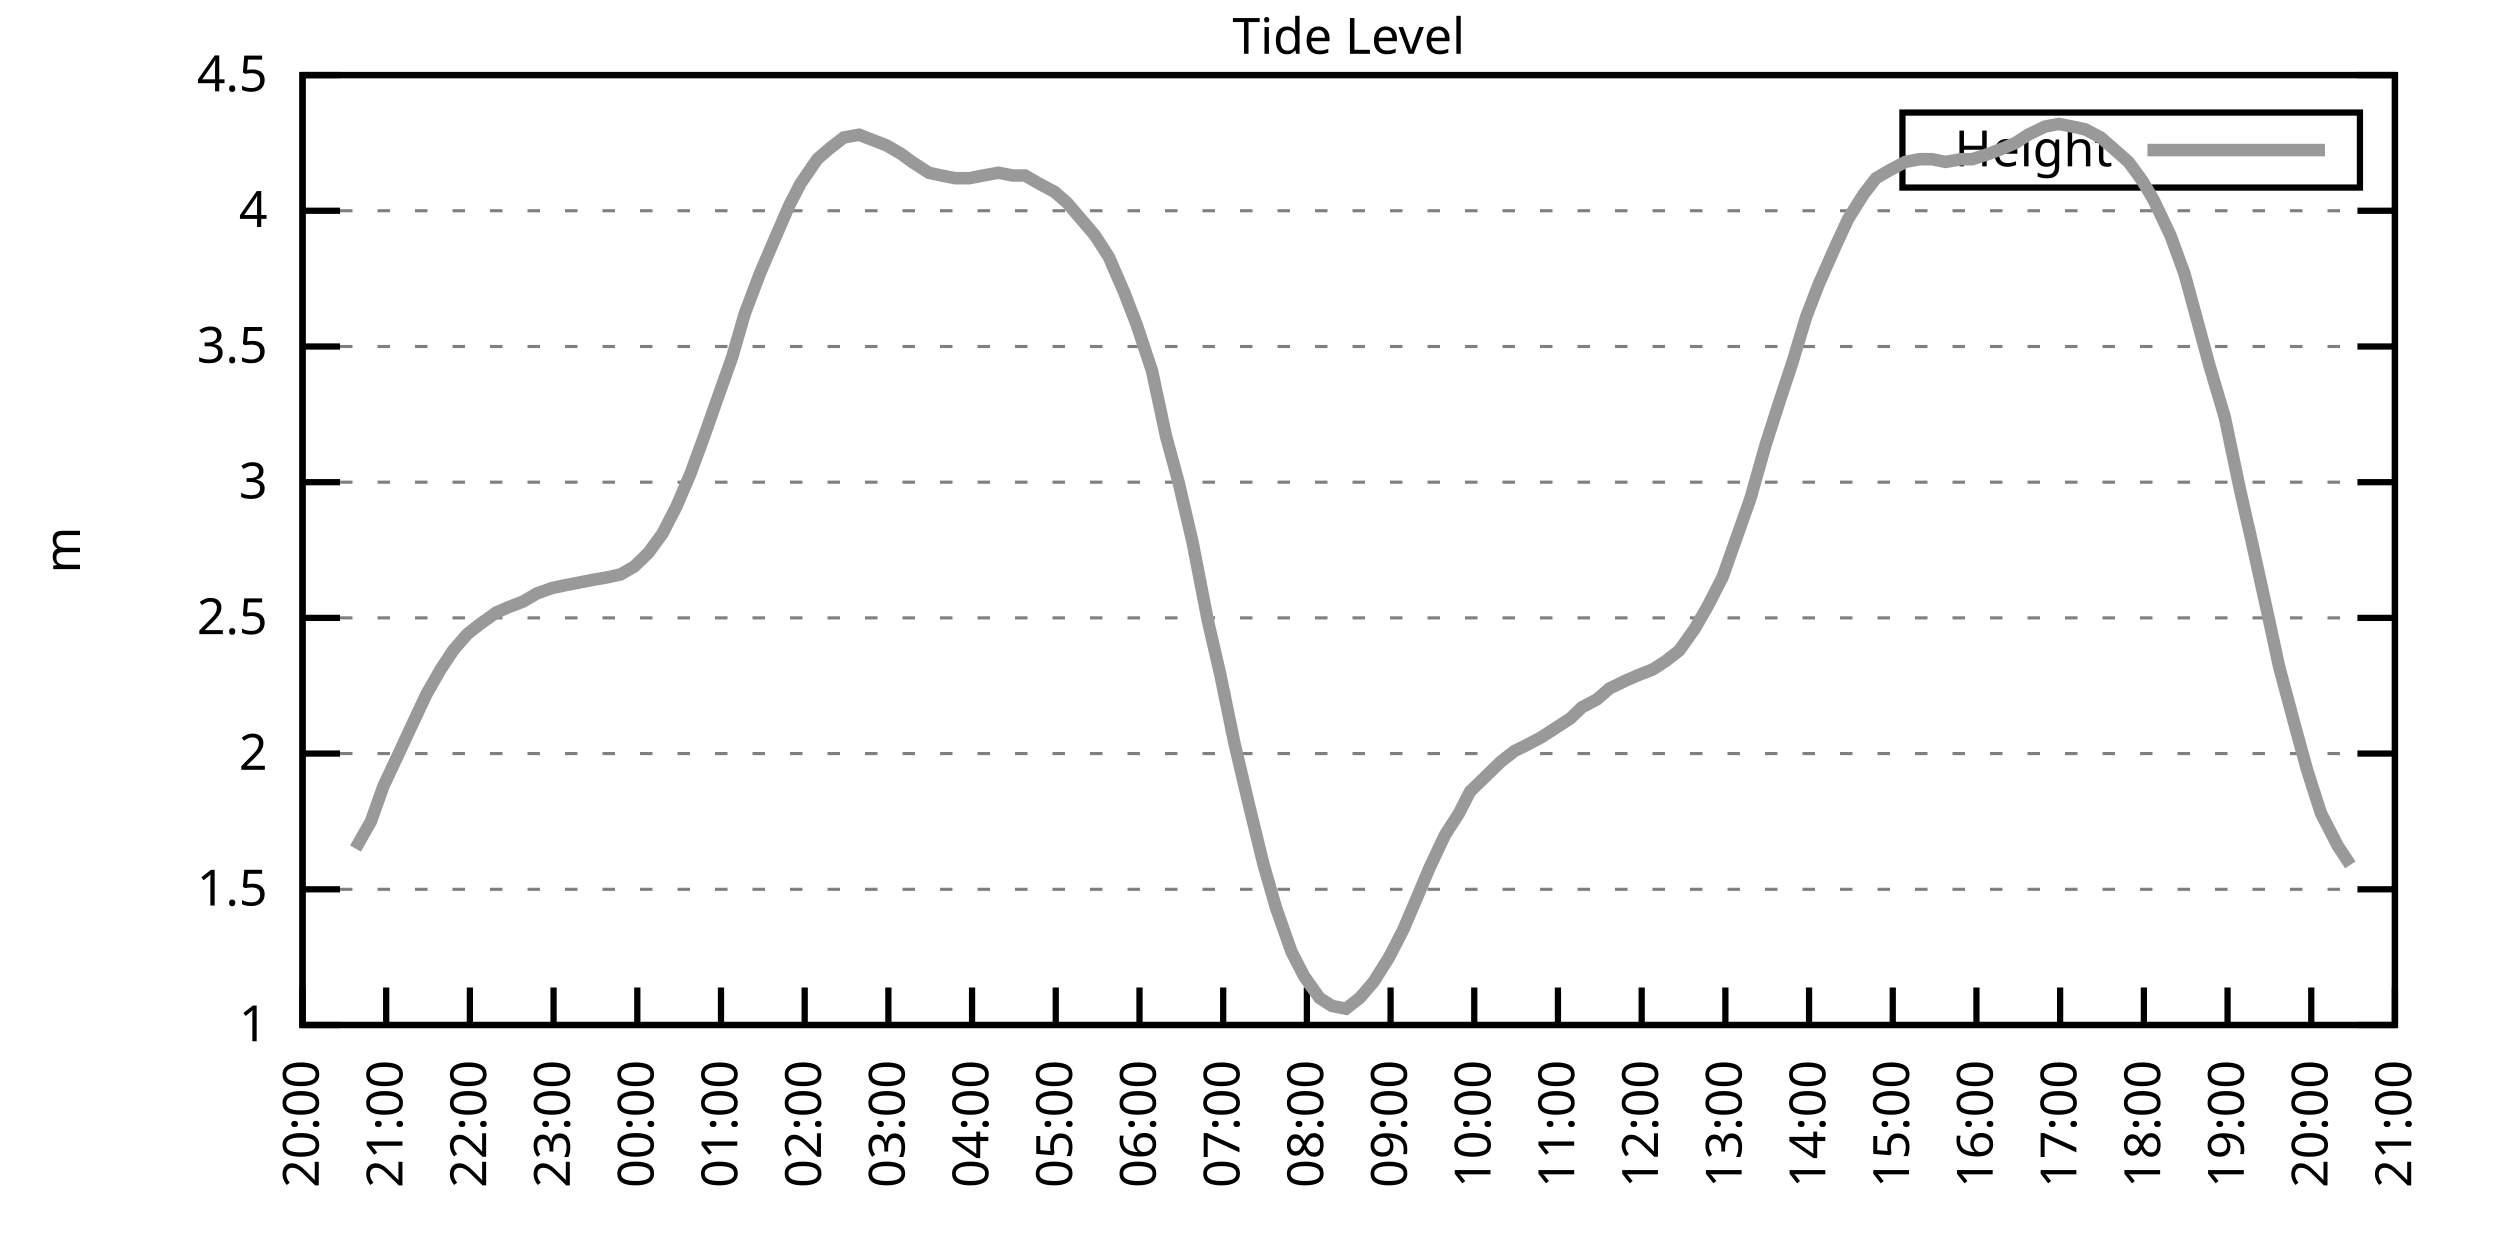
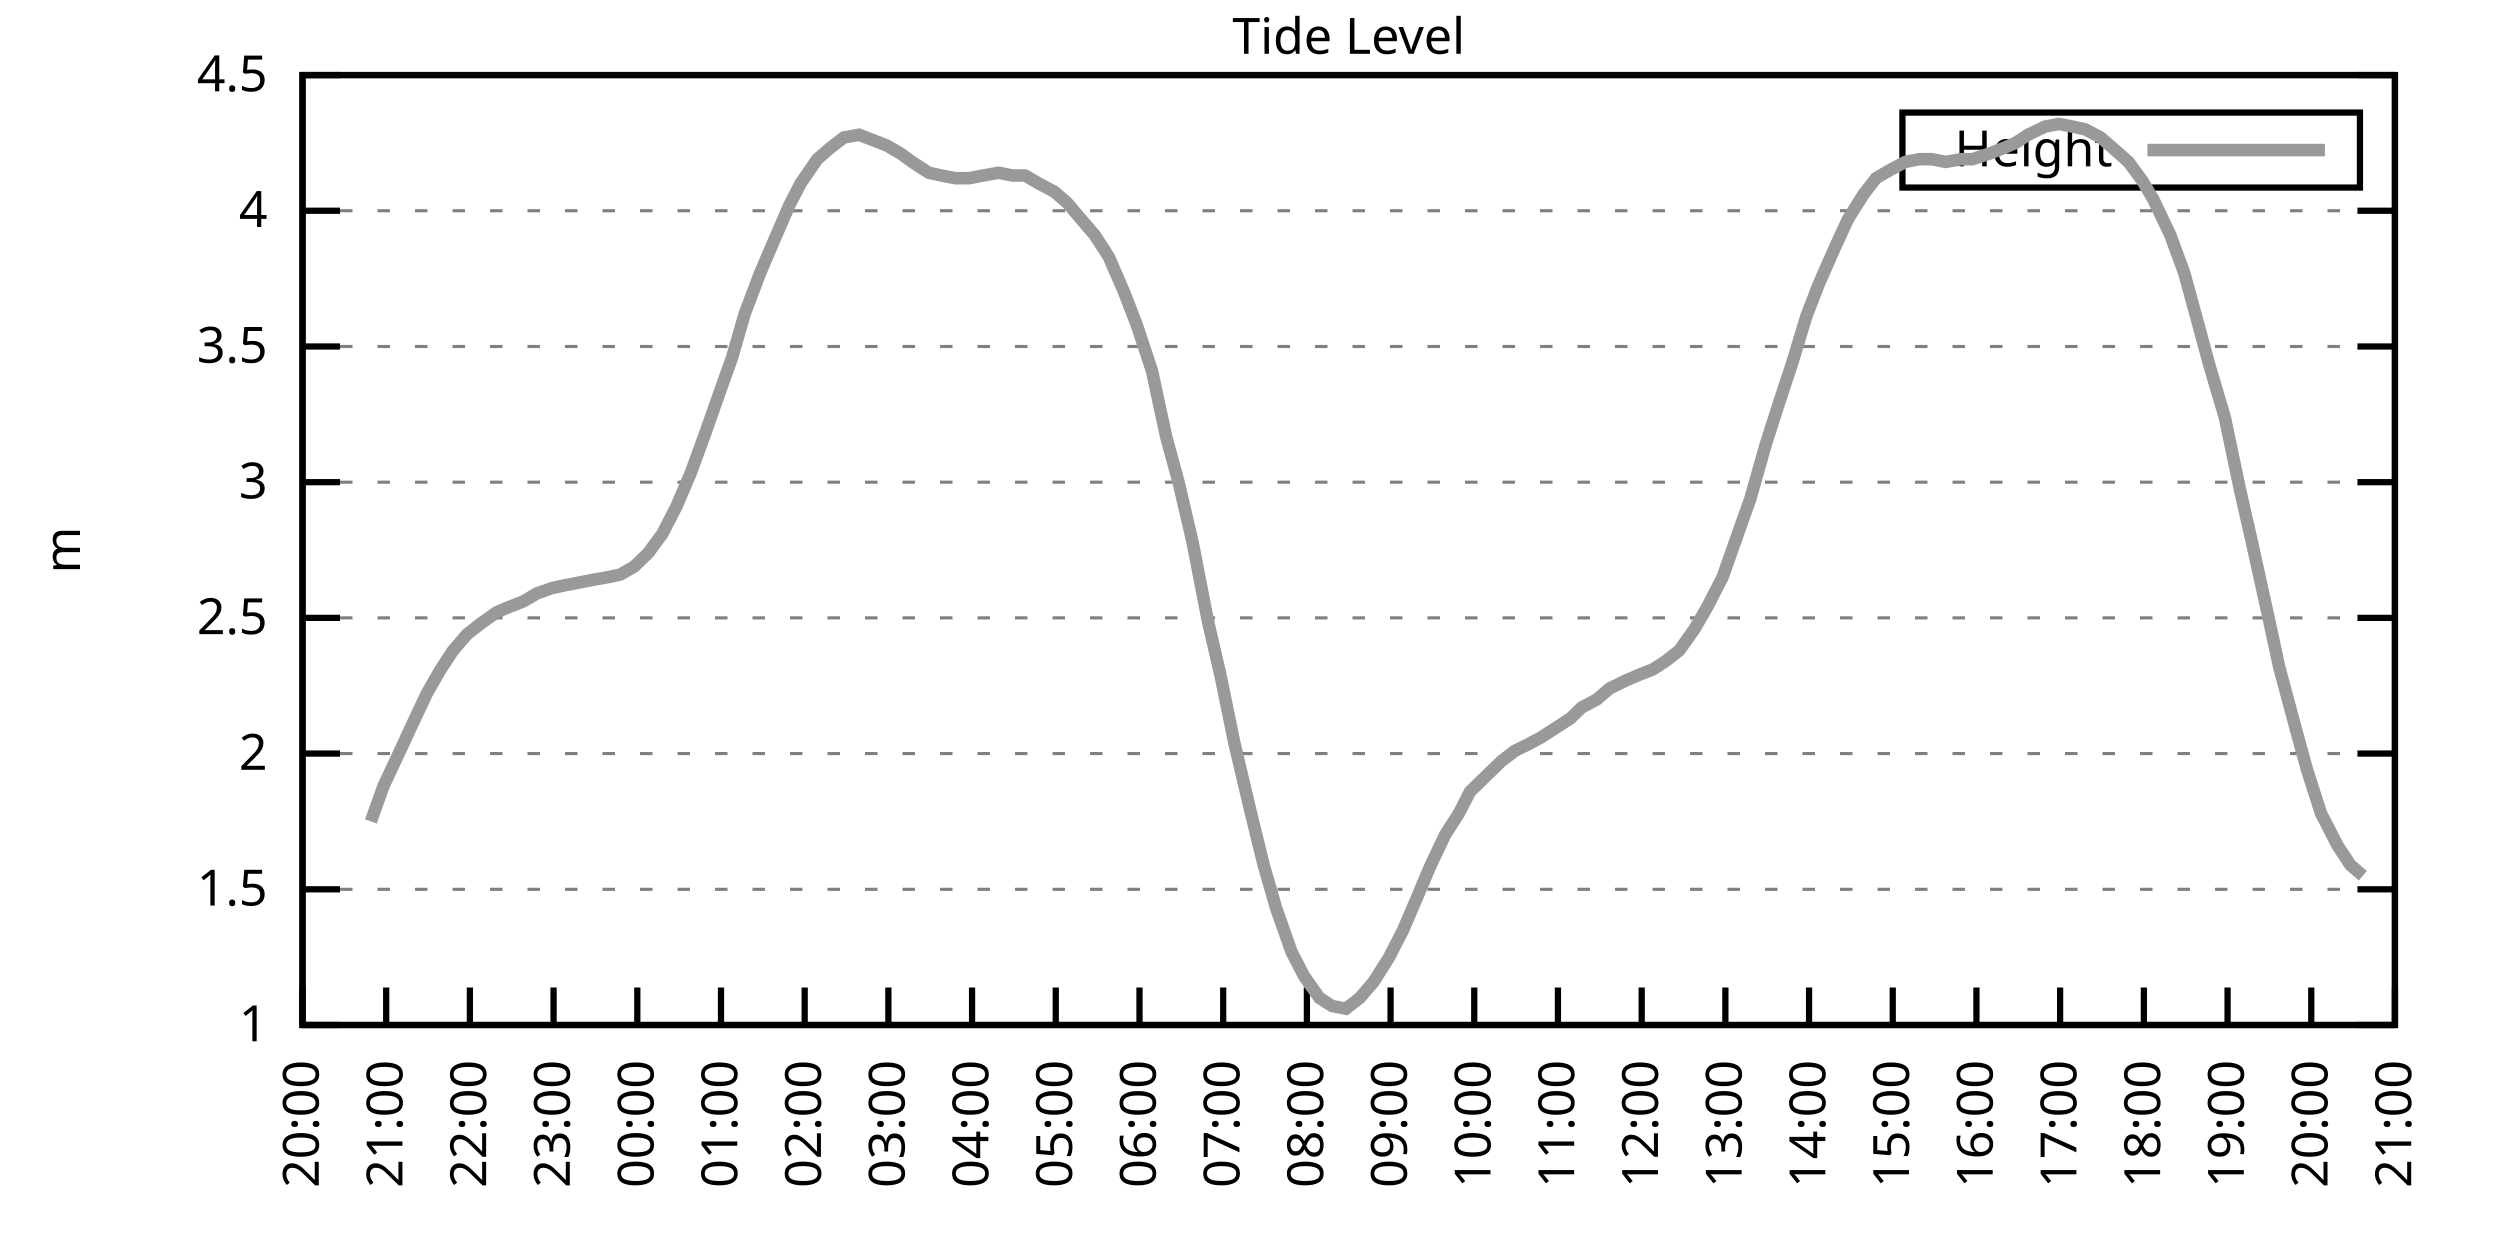
<svg xmlns="http://www.w3.org/2000/svg" xmlns:xlink="http://www.w3.org/1999/xlink" width="400" height="200" viewBox="0 0 400 200">
  <g id="gnuplot_canvas">
    <rect x="0" y="0" width="400" height="200" fill="none" />
    <defs>
      <circle id="gpDot" r="0.5" stroke-width="0.5" stroke="currentColor" />
      <path id="gpPt0" stroke-width="0.333" stroke="currentColor" d="M-1,0 h2 M0,-1 v2" />
      <path id="gpPt1" stroke-width="0.333" stroke="currentColor" d="M-1,-1 L1,1 M1,-1 L-1,1" />
      <path id="gpPt2" stroke-width="0.333" stroke="currentColor" d="M-1,0 L1,0 M0,-1 L0,1 M-1,-1 L1,1 M-1,1 L1,-1" />
      <rect id="gpPt3" stroke-width="0.333" stroke="currentColor" x="-1" y="-1" width="2" height="2" />
      <rect id="gpPt4" stroke-width="0.333" stroke="currentColor" fill="currentColor" x="-1" y="-1" width="2" height="2" />
      <circle id="gpPt5" stroke-width="0.333" stroke="currentColor" cx="0" cy="0" r="1" />
      <use xlink:href="#gpPt5" id="gpPt6" fill="currentColor" stroke="none" />
      <path id="gpPt7" stroke-width="0.333" stroke="currentColor" d="M0,-1.33 L-1.33,0.67 L1.33,0.67 z" />
      <use xlink:href="#gpPt7" id="gpPt8" fill="currentColor" stroke="none" />
      <use xlink:href="#gpPt7" id="gpPt9" stroke="currentColor" transform="rotate(180)" />
      <use xlink:href="#gpPt9" id="gpPt10" fill="currentColor" stroke="none" />
      <use xlink:href="#gpPt3" id="gpPt11" stroke="currentColor" transform="rotate(45)" />
      <use xlink:href="#gpPt11" id="gpPt12" fill="currentColor" stroke="none" />
      <path id="gpPt13" stroke-width="0.333" stroke="currentColor" d="M0,1.330 L1.265,0.411 L0.782,-1.067 L-0.782,-1.076 L-1.265,0.411 z" />
      <use xlink:href="#gpPt13" id="gpPt14" fill="currentColor" stroke="none" />
      <filter id="textbox" filterUnits="objectBoundingBox" x="0" y="0" height="1" width="1">
        <feFlood flood-color="white" flood-opacity="1" result="bgnd" />
        <feComposite in="SourceGraphic" in2="bgnd" operator="atop" />
      </filter>
      <filter id="greybox" filterUnits="objectBoundingBox" x="0" y="0" height="1" width="1">
        <feFlood flood-color="lightgrey" flood-opacity="1" result="grey" />
        <feComposite in="SourceGraphic" in2="grey" operator="atop" />
      </filter>
    </defs>
    <g fill="none" color="white" stroke="currentColor" stroke-width="1.00" stroke-linecap="butt" stroke-linejoin="miter">
</g>
    <g fill="none" color="black" stroke="currentColor" stroke-width="1.00" stroke-linecap="butt" stroke-linejoin="miter">
      <g stroke="none" shape-rendering="crispEdges">
        <polygon fill="rgb(255, 255, 255)" points="48.40,164.00 383.18,164.00 383.18,12.02 48.40,12.02 " />
      </g>
    </g>
    <g fill="none" color="black" stroke="currentColor" stroke-width="1.00" stroke-linecap="butt" stroke-linejoin="miter">
</g>
    <g fill="none" color="black" stroke="black" stroke-width="0.50" stroke-linecap="butt" stroke-linejoin="miter">
</g>
    <g fill="none" color="gray" stroke="currentColor" stroke-width="0.50" stroke-linecap="butt" stroke-linejoin="miter">
      <path stroke="gray" stroke-dasharray="2,4" class="gridline" d="M48.40,164.00 L383.19,164.00  " />
    </g>
    <g fill="none" color="gray" stroke="gray" stroke-width="1.00" stroke-linecap="butt" stroke-linejoin="miter">
</g>
    <g fill="none" color="black" stroke="currentColor" stroke-width="1.00" stroke-linecap="butt" stroke-linejoin="miter">
      <path stroke="black" d="M48.40,164.00 L54.40,164.00 M383.19,164.00 L377.19,164.00  " />
      <g transform="translate(42.80,166.60)" stroke="none" fill="black" font-family="Sans" font-size="8.00" text-anchor="end">
        <text>
          <tspan font-family="Sans"> 1</tspan>
        </text>
      </g>
    </g>
    <g fill="none" color="black" stroke="currentColor" stroke-width="1.00" stroke-linecap="butt" stroke-linejoin="miter">
</g>
    <g fill="none" color="black" stroke="black" stroke-width="0.50" stroke-linecap="butt" stroke-linejoin="miter">
</g>
    <g fill="none" color="gray" stroke="currentColor" stroke-width="0.50" stroke-linecap="butt" stroke-linejoin="miter">
      <path stroke="gray" stroke-dasharray="2,4" class="gridline" d="M48.40,142.29 L383.19,142.29  " />
    </g>
    <g fill="none" color="gray" stroke="gray" stroke-width="1.00" stroke-linecap="butt" stroke-linejoin="miter">
</g>
    <g fill="none" color="black" stroke="currentColor" stroke-width="1.00" stroke-linecap="butt" stroke-linejoin="miter">
      <path stroke="black" d="M48.40,142.29 L54.40,142.29 M383.19,142.29 L377.19,142.29  " />
      <g transform="translate(42.80,144.89)" stroke="none" fill="black" font-family="Sans" font-size="8.00" text-anchor="end">
        <text>
          <tspan font-family="Sans"> 1.5</tspan>
        </text>
      </g>
    </g>
    <g fill="none" color="black" stroke="currentColor" stroke-width="1.00" stroke-linecap="butt" stroke-linejoin="miter">
</g>
    <g fill="none" color="black" stroke="black" stroke-width="0.50" stroke-linecap="butt" stroke-linejoin="miter">
</g>
    <g fill="none" color="gray" stroke="currentColor" stroke-width="0.50" stroke-linecap="butt" stroke-linejoin="miter">
      <path stroke="gray" stroke-dasharray="2,4" class="gridline" d="M48.40,120.57 L383.19,120.57  " />
    </g>
    <g fill="none" color="gray" stroke="gray" stroke-width="1.00" stroke-linecap="butt" stroke-linejoin="miter">
</g>
    <g fill="none" color="black" stroke="currentColor" stroke-width="1.00" stroke-linecap="butt" stroke-linejoin="miter">
      <path stroke="black" d="M48.40,120.57 L54.40,120.57 M383.19,120.57 L377.19,120.57  " />
      <g transform="translate(42.80,123.17)" stroke="none" fill="black" font-family="Sans" font-size="8.00" text-anchor="end">
        <text>
          <tspan font-family="Sans"> 2</tspan>
        </text>
      </g>
    </g>
    <g fill="none" color="black" stroke="currentColor" stroke-width="1.00" stroke-linecap="butt" stroke-linejoin="miter">
</g>
    <g fill="none" color="black" stroke="black" stroke-width="0.50" stroke-linecap="butt" stroke-linejoin="miter">
</g>
    <g fill="none" color="gray" stroke="currentColor" stroke-width="0.50" stroke-linecap="butt" stroke-linejoin="miter">
      <path stroke="gray" stroke-dasharray="2,4" class="gridline" d="M48.40,98.86 L383.19,98.86  " />
    </g>
    <g fill="none" color="gray" stroke="gray" stroke-width="1.00" stroke-linecap="butt" stroke-linejoin="miter">
</g>
    <g fill="none" color="black" stroke="currentColor" stroke-width="1.00" stroke-linecap="butt" stroke-linejoin="miter">
      <path stroke="black" d="M48.40,98.86 L54.40,98.86 M383.19,98.86 L377.19,98.86  " />
      <g transform="translate(42.80,101.46)" stroke="none" fill="black" font-family="Sans" font-size="8.00" text-anchor="end">
        <text>
          <tspan font-family="Sans"> 2.5</tspan>
        </text>
      </g>
    </g>
    <g fill="none" color="black" stroke="currentColor" stroke-width="1.00" stroke-linecap="butt" stroke-linejoin="miter">
</g>
    <g fill="none" color="black" stroke="black" stroke-width="0.50" stroke-linecap="butt" stroke-linejoin="miter">
</g>
    <g fill="none" color="gray" stroke="currentColor" stroke-width="0.50" stroke-linecap="butt" stroke-linejoin="miter">
      <path stroke="gray" stroke-dasharray="2,4" class="gridline" d="M48.40,77.15 L383.19,77.15  " />
    </g>
    <g fill="none" color="gray" stroke="gray" stroke-width="1.00" stroke-linecap="butt" stroke-linejoin="miter">
</g>
    <g fill="none" color="black" stroke="currentColor" stroke-width="1.00" stroke-linecap="butt" stroke-linejoin="miter">
      <path stroke="black" d="M48.40,77.15 L54.40,77.15 M383.19,77.15 L377.19,77.15  " />
      <g transform="translate(42.80,79.75)" stroke="none" fill="black" font-family="Sans" font-size="8.00" text-anchor="end">
        <text>
          <tspan font-family="Sans"> 3</tspan>
        </text>
      </g>
    </g>
    <g fill="none" color="black" stroke="currentColor" stroke-width="1.00" stroke-linecap="butt" stroke-linejoin="miter">
</g>
    <g fill="none" color="black" stroke="black" stroke-width="0.50" stroke-linecap="butt" stroke-linejoin="miter">
</g>
    <g fill="none" color="gray" stroke="currentColor" stroke-width="0.50" stroke-linecap="butt" stroke-linejoin="miter">
      <path stroke="gray" stroke-dasharray="2,4" class="gridline" d="M48.40,55.44 L383.19,55.44  " />
    </g>
    <g fill="none" color="gray" stroke="gray" stroke-width="1.00" stroke-linecap="butt" stroke-linejoin="miter">
</g>
    <g fill="none" color="black" stroke="currentColor" stroke-width="1.00" stroke-linecap="butt" stroke-linejoin="miter">
      <path stroke="black" d="M48.40,55.44 L54.40,55.44 M383.19,55.44 L377.19,55.44  " />
      <g transform="translate(42.80,58.04)" stroke="none" fill="black" font-family="Sans" font-size="8.00" text-anchor="end">
        <text>
          <tspan font-family="Sans"> 3.5</tspan>
        </text>
      </g>
    </g>
    <g fill="none" color="black" stroke="currentColor" stroke-width="1.00" stroke-linecap="butt" stroke-linejoin="miter">
</g>
    <g fill="none" color="black" stroke="black" stroke-width="0.50" stroke-linecap="butt" stroke-linejoin="miter">
</g>
    <g fill="none" color="gray" stroke="currentColor" stroke-width="0.50" stroke-linecap="butt" stroke-linejoin="miter">
      <path stroke="gray" stroke-dasharray="2,4" class="gridline" d="M48.40,33.72 L383.19,33.72  " />
    </g>
    <g fill="none" color="gray" stroke="gray" stroke-width="1.00" stroke-linecap="butt" stroke-linejoin="miter">
</g>
    <g fill="none" color="black" stroke="currentColor" stroke-width="1.00" stroke-linecap="butt" stroke-linejoin="miter">
      <path stroke="black" d="M48.40,33.72 L54.40,33.72 M383.19,33.72 L377.19,33.72  " />
      <g transform="translate(42.80,36.32)" stroke="none" fill="black" font-family="Sans" font-size="8.00" text-anchor="end">
        <text>
          <tspan font-family="Sans"> 4</tspan>
        </text>
      </g>
    </g>
    <g fill="none" color="black" stroke="currentColor" stroke-width="1.00" stroke-linecap="butt" stroke-linejoin="miter">
</g>
    <g fill="none" color="black" stroke="black" stroke-width="0.50" stroke-linecap="butt" stroke-linejoin="miter">
</g>
    <g fill="none" color="gray" stroke="currentColor" stroke-width="0.50" stroke-linecap="butt" stroke-linejoin="miter">
      <path stroke="gray" stroke-dasharray="2,4" class="gridline" d="M48.40,12.01 L383.19,12.01  " />
    </g>
    <g fill="none" color="gray" stroke="gray" stroke-width="1.00" stroke-linecap="butt" stroke-linejoin="miter">
</g>
    <g fill="none" color="black" stroke="currentColor" stroke-width="1.00" stroke-linecap="butt" stroke-linejoin="miter">
      <path stroke="black" d="M48.40,12.01 L54.40,12.01 M383.19,12.01 L377.19,12.01  " />
      <g transform="translate(42.80,14.61)" stroke="none" fill="black" font-family="Sans" font-size="8.00" text-anchor="end">
        <text>
          <tspan font-family="Sans"> 4.5</tspan>
        </text>
      </g>
    </g>
    <g fill="none" color="black" stroke="currentColor" stroke-width="1.00" stroke-linecap="butt" stroke-linejoin="miter">
      <path stroke="black" d="M48.40,164.00 L48.40,158.00  " />
      <g transform="translate(51.00,169.60) rotate(270.00)" stroke="none" fill="black" font-family="Sans" font-size="8.00" text-anchor="end">
        <text>
          <tspan font-family="Sans">20:00</tspan>
        </text>
      </g>
    </g>
    <g fill="none" color="black" stroke="currentColor" stroke-width="1.00" stroke-linecap="butt" stroke-linejoin="miter">
      <path stroke="black" d="M61.79,164.00 L61.79,158.00  " />
      <g transform="translate(64.39,169.60) rotate(270.00)" stroke="none" fill="black" font-family="Sans" font-size="8.00" text-anchor="end">
        <text>
          <tspan font-family="Sans">21:00</tspan>
        </text>
      </g>
    </g>
    <g fill="none" color="black" stroke="currentColor" stroke-width="1.00" stroke-linecap="butt" stroke-linejoin="miter">
      <path stroke="black" d="M75.18,164.00 L75.18,158.00  " />
      <g transform="translate(77.78,169.60) rotate(270.00)" stroke="none" fill="black" font-family="Sans" font-size="8.00" text-anchor="end">
        <text>
          <tspan font-family="Sans">22:00</tspan>
        </text>
      </g>
    </g>
    <g fill="none" color="black" stroke="currentColor" stroke-width="1.00" stroke-linecap="butt" stroke-linejoin="miter">
      <path stroke="black" d="M88.57,164.00 L88.57,158.00  " />
      <g transform="translate(91.17,169.60) rotate(270.00)" stroke="none" fill="black" font-family="Sans" font-size="8.00" text-anchor="end">
        <text>
          <tspan font-family="Sans">23:00</tspan>
        </text>
      </g>
    </g>
    <g fill="none" color="black" stroke="currentColor" stroke-width="1.00" stroke-linecap="butt" stroke-linejoin="miter">
      <path stroke="black" d="M101.97,164.00 L101.97,158.00  " />
      <g transform="translate(104.57,169.60) rotate(270.00)" stroke="none" fill="black" font-family="Sans" font-size="8.00" text-anchor="end">
        <text>
          <tspan font-family="Sans">00:00</tspan>
        </text>
      </g>
    </g>
    <g fill="none" color="black" stroke="currentColor" stroke-width="1.00" stroke-linecap="butt" stroke-linejoin="miter">
      <path stroke="black" d="M115.36,164.00 L115.36,158.00  " />
      <g transform="translate(117.96,169.60) rotate(270.00)" stroke="none" fill="black" font-family="Sans" font-size="8.00" text-anchor="end">
        <text>
          <tspan font-family="Sans">01:00</tspan>
        </text>
      </g>
    </g>
    <g fill="none" color="black" stroke="currentColor" stroke-width="1.00" stroke-linecap="butt" stroke-linejoin="miter">
      <path stroke="black" d="M128.75,164.00 L128.75,158.00  " />
      <g transform="translate(131.35,169.60) rotate(270.00)" stroke="none" fill="black" font-family="Sans" font-size="8.00" text-anchor="end">
        <text>
          <tspan font-family="Sans">02:00</tspan>
        </text>
      </g>
    </g>
    <g fill="none" color="black" stroke="currentColor" stroke-width="1.00" stroke-linecap="butt" stroke-linejoin="miter">
      <path stroke="black" d="M142.14,164.00 L142.14,158.00  " />
      <g transform="translate(144.74,169.60) rotate(270.00)" stroke="none" fill="black" font-family="Sans" font-size="8.00" text-anchor="end">
        <text>
          <tspan font-family="Sans">03:00</tspan>
        </text>
      </g>
    </g>
    <g fill="none" color="black" stroke="currentColor" stroke-width="1.00" stroke-linecap="butt" stroke-linejoin="miter">
      <path stroke="black" d="M155.53,164.00 L155.53,158.00  " />
      <g transform="translate(158.13,169.60) rotate(270.00)" stroke="none" fill="black" font-family="Sans" font-size="8.00" text-anchor="end">
        <text>
          <tspan font-family="Sans">04:00</tspan>
        </text>
      </g>
    </g>
    <g fill="none" color="black" stroke="currentColor" stroke-width="1.00" stroke-linecap="butt" stroke-linejoin="miter">
      <path stroke="black" d="M168.92,164.00 L168.92,158.00  " />
      <g transform="translate(171.52,169.60) rotate(270.00)" stroke="none" fill="black" font-family="Sans" font-size="8.00" text-anchor="end">
        <text>
          <tspan font-family="Sans">05:00</tspan>
        </text>
      </g>
    </g>
    <g fill="none" color="black" stroke="currentColor" stroke-width="1.00" stroke-linecap="butt" stroke-linejoin="miter">
      <path stroke="black" d="M182.32,164.00 L182.32,158.00  " />
      <g transform="translate(184.92,169.60) rotate(270.00)" stroke="none" fill="black" font-family="Sans" font-size="8.00" text-anchor="end">
        <text>
          <tspan font-family="Sans">06:00</tspan>
        </text>
      </g>
    </g>
    <g fill="none" color="black" stroke="currentColor" stroke-width="1.00" stroke-linecap="butt" stroke-linejoin="miter">
      <path stroke="black" d="M195.71,164.00 L195.71,158.00  " />
      <g transform="translate(198.31,169.60) rotate(270.00)" stroke="none" fill="black" font-family="Sans" font-size="8.00" text-anchor="end">
        <text>
          <tspan font-family="Sans">07:00</tspan>
        </text>
      </g>
    </g>
    <g fill="none" color="black" stroke="currentColor" stroke-width="1.00" stroke-linecap="butt" stroke-linejoin="miter">
      <path stroke="black" d="M209.10,164.00 L209.10,158.00  " />
      <g transform="translate(211.70,169.60) rotate(270.00)" stroke="none" fill="black" font-family="Sans" font-size="8.00" text-anchor="end">
        <text>
          <tspan font-family="Sans">08:00</tspan>
        </text>
      </g>
    </g>
    <g fill="none" color="black" stroke="currentColor" stroke-width="1.00" stroke-linecap="butt" stroke-linejoin="miter">
      <path stroke="black" d="M222.49,164.00 L222.49,158.00  " />
      <g transform="translate(225.09,169.60) rotate(270.00)" stroke="none" fill="black" font-family="Sans" font-size="8.00" text-anchor="end">
        <text>
          <tspan font-family="Sans">09:00</tspan>
        </text>
      </g>
    </g>
    <g fill="none" color="black" stroke="currentColor" stroke-width="1.00" stroke-linecap="butt" stroke-linejoin="miter">
      <path stroke="black" d="M235.88,164.00 L235.88,158.00  " />
      <g transform="translate(238.48,169.60) rotate(270.00)" stroke="none" fill="black" font-family="Sans" font-size="8.00" text-anchor="end">
        <text>
          <tspan font-family="Sans">10:00</tspan>
        </text>
      </g>
    </g>
    <g fill="none" color="black" stroke="currentColor" stroke-width="1.00" stroke-linecap="butt" stroke-linejoin="miter">
      <path stroke="black" d="M249.27,164.00 L249.27,158.00  " />
      <g transform="translate(251.87,169.60) rotate(270.00)" stroke="none" fill="black" font-family="Sans" font-size="8.00" text-anchor="end">
        <text>
          <tspan font-family="Sans">11:00</tspan>
        </text>
      </g>
    </g>
    <g fill="none" color="black" stroke="currentColor" stroke-width="1.00" stroke-linecap="butt" stroke-linejoin="miter">
      <path stroke="black" d="M262.67,164.00 L262.67,158.00  " />
      <g transform="translate(265.27,169.60) rotate(270.00)" stroke="none" fill="black" font-family="Sans" font-size="8.00" text-anchor="end">
        <text>
          <tspan font-family="Sans">12:00</tspan>
        </text>
      </g>
    </g>
    <g fill="none" color="black" stroke="currentColor" stroke-width="1.00" stroke-linecap="butt" stroke-linejoin="miter">
      <path stroke="black" d="M276.06,164.00 L276.06,158.00  " />
      <g transform="translate(278.66,169.60) rotate(270.00)" stroke="none" fill="black" font-family="Sans" font-size="8.00" text-anchor="end">
        <text>
          <tspan font-family="Sans">13:00</tspan>
        </text>
      </g>
    </g>
    <g fill="none" color="black" stroke="currentColor" stroke-width="1.00" stroke-linecap="butt" stroke-linejoin="miter">
      <path stroke="black" d="M289.45,164.00 L289.45,158.00  " />
      <g transform="translate(292.05,169.60) rotate(270.00)" stroke="none" fill="black" font-family="Sans" font-size="8.00" text-anchor="end">
        <text>
          <tspan font-family="Sans">14:00</tspan>
        </text>
      </g>
    </g>
    <g fill="none" color="black" stroke="currentColor" stroke-width="1.00" stroke-linecap="butt" stroke-linejoin="miter">
      <path stroke="black" d="M302.84,164.00 L302.84,158.00  " />
      <g transform="translate(305.44,169.60) rotate(270.00)" stroke="none" fill="black" font-family="Sans" font-size="8.00" text-anchor="end">
        <text>
          <tspan font-family="Sans">15:00</tspan>
        </text>
      </g>
    </g>
    <g fill="none" color="black" stroke="currentColor" stroke-width="1.00" stroke-linecap="butt" stroke-linejoin="miter">
      <path stroke="black" d="M316.23,164.00 L316.23,158.00  " />
      <g transform="translate(318.83,169.60) rotate(270.00)" stroke="none" fill="black" font-family="Sans" font-size="8.00" text-anchor="end">
        <text>
          <tspan font-family="Sans">16:00</tspan>
        </text>
      </g>
    </g>
    <g fill="none" color="black" stroke="currentColor" stroke-width="1.00" stroke-linecap="butt" stroke-linejoin="miter">
      <path stroke="black" d="M329.62,164.00 L329.62,158.00  " />
      <g transform="translate(332.22,169.60) rotate(270.00)" stroke="none" fill="black" font-family="Sans" font-size="8.00" text-anchor="end">
        <text>
          <tspan font-family="Sans">17:00</tspan>
        </text>
      </g>
    </g>
    <g fill="none" color="black" stroke="currentColor" stroke-width="1.00" stroke-linecap="butt" stroke-linejoin="miter">
      <path stroke="black" d="M343.02,164.00 L343.02,158.00  " />
      <g transform="translate(345.62,169.60) rotate(270.00)" stroke="none" fill="black" font-family="Sans" font-size="8.00" text-anchor="end">
        <text>
          <tspan font-family="Sans">18:00</tspan>
        </text>
      </g>
    </g>
    <g fill="none" color="black" stroke="currentColor" stroke-width="1.00" stroke-linecap="butt" stroke-linejoin="miter">
      <path stroke="black" d="M356.41,164.00 L356.41,158.00  " />
      <g transform="translate(359.01,169.60) rotate(270.00)" stroke="none" fill="black" font-family="Sans" font-size="8.00" text-anchor="end">
        <text>
          <tspan font-family="Sans">19:00</tspan>
        </text>
      </g>
    </g>
    <g fill="none" color="black" stroke="currentColor" stroke-width="1.00" stroke-linecap="butt" stroke-linejoin="miter">
      <path stroke="black" d="M369.80,164.00 L369.80,158.00  " />
      <g transform="translate(372.40,169.60) rotate(270.00)" stroke="none" fill="black" font-family="Sans" font-size="8.00" text-anchor="end">
        <text>
          <tspan font-family="Sans">20:00</tspan>
        </text>
      </g>
    </g>
    <g fill="none" color="black" stroke="currentColor" stroke-width="1.00" stroke-linecap="butt" stroke-linejoin="miter">
      <path stroke="black" d="M383.19,164.00 L383.19,158.00  " />
      <g transform="translate(385.79,169.60) rotate(270.00)" stroke="none" fill="black" font-family="Sans" font-size="8.00" text-anchor="end">
        <text>
          <tspan font-family="Sans">21:00</tspan>
        </text>
      </g>
    </g>
    <g fill="none" color="black" stroke="currentColor" stroke-width="1.00" stroke-linecap="butt" stroke-linejoin="miter">
</g>
    <g fill="none" color="black" stroke="currentColor" stroke-width="1.00" stroke-linecap="butt" stroke-linejoin="miter">
      <path stroke="black" d="M48.40,12.01 L48.40,164.00 L383.19,164.00 L383.19,12.01 L48.40,12.01 Z  " />
    </g>
    <g fill="none" color="black" stroke="currentColor" stroke-width="1.00" stroke-linecap="butt" stroke-linejoin="miter">
</g>
    <g fill="none" color="black" stroke="currentColor" stroke-width="1.00" stroke-linecap="butt" stroke-linejoin="miter">
      <path stroke="black" d="M304.39,30.01 L304.39,18.01 L377.59,18.01 L377.59,30.01 L304.39,30.01 Z  " />
    </g>
    <g id="Tide_level_plot_1">
      <g fill="none" color="white" stroke="black" stroke-width="2.00" stroke-linecap="butt" stroke-linejoin="miter">
</g>
      <g fill="none" color="black" stroke="currentColor" stroke-width="2.00" stroke-linecap="butt" stroke-linejoin="miter">
        <g transform="translate(337.99,26.61)" stroke="none" fill="black" font-family="Sans" font-size="8.00" text-anchor="end">
          <text>
            <tspan font-family="Sans">Height</tspan>
          </text>
        </g>
      </g>
      <g fill="none" color="black" stroke="currentColor" stroke-width="2.00" stroke-linecap="butt" stroke-linejoin="miter">
-         <path stroke="rgb(153, 153, 153)" d="M343.59,24.01 L371.99,24.01 M56.88,135.77 L59.34,131.43 L61.35,125.79 L63.80,120.57 L65.81,116.23 L68.26,111.02   L70.50,107.11 L72.50,104.07 L74.74,101.47 L76.97,99.73 L79.42,97.99 L81.43,97.12 L83.66,96.26 L85.90,94.95   L88.35,94.08 L90.36,93.65 L92.59,93.22 L94.82,92.78 L97.28,92.35 L99.29,91.91 L101.52,90.61 L103.75,88.44   L105.98,85.40 L108.22,81.06 L110.45,75.85 L112.68,69.77 L115.13,62.82 L117.14,57.17 L119.15,50.22 L121.61,43.71   L123.84,38.50 L126.29,32.85 L128.08,29.38 L130.76,25.47 L132.77,23.73 L135.00,22.00 L137.45,21.56 L139.69,22.43   L141.92,23.30 L144.15,24.60 L145.94,25.91 L148.61,27.64 L150.62,28.08 L152.85,28.51 L155.09,28.51 L157.32,28.08   L159.77,27.64 L162.01,28.08 L164.01,28.08 L166.25,29.38 L168.70,30.68 L170.71,32.42 L172.94,35.03 L175.17,37.63   L177.41,41.11 L179.86,46.75 L181.87,51.96 L184.32,59.34 L186.56,69.77 L188.57,77.15 L190.80,86.70 L193.25,99.30   L195.26,107.98 L197.49,118.84 L199.95,129.26 L202.18,138.38 L204.19,145.33 L206.64,152.28 L208.65,156.18 L211.11,159.66   L213.12,160.96 L215.35,161.39 L217.58,159.66 L219.81,157.05 L222.27,153.14 L224.50,148.80 L226.73,143.59 L228.74,138.81   L231.20,133.60 L233.43,130.13 L235.21,126.65 L237.89,124.05 L240.12,121.88 L242.36,120.14 L244.14,119.27 L246.60,117.97   L248.60,116.67 L251.28,114.93 L253.07,113.19 L255.52,111.89 L257.53,110.15 L260.21,108.85 L262.22,107.98 L264.45,107.11   L266.46,105.81 L268.69,104.07 L271.15,100.60 L273.16,97.12 L275.61,92.35 L278.07,85.40 L280.07,79.75 L282.53,71.07   L284.76,64.12 L286.77,58.04 L289.00,50.66 L291.01,45.45 L293.69,39.37 L295.70,35.03 L298.15,31.12 L300.16,28.51   L302.39,27.21 L304.85,25.91 L307.08,25.47 L309.09,25.47 L311.32,25.91 L313.78,25.47 L315.56,25.47 L318.24,24.60   L320.47,23.73 L322.48,22.87 L324.49,21.56 L327.17,20.26 L329.40,19.83 L331.63,20.26 L333.64,20.70 L336.10,22.00   L338.10,23.73 L340.56,25.91 L342.79,28.95 L344.58,31.99 L347.26,37.63 L349.49,43.71 L351.27,50.22 L353.51,58.48   L355.96,66.73 L358.42,78.45 L360.20,86.27 L362.88,98.43 L364.66,106.68 L367.34,116.67 L369.13,123.18 L371.36,130.13   L374.04,135.34 L376.05,138.38  " />
+         <path stroke="rgb(153, 153, 153)" d="M343.59,24.01 L371.99,24.01 M59.34,131.43 L61.35,125.79 L63.80,120.57 L65.81,116.23 L68.26,111.02 L70.50,107.11   L72.50,104.07 L74.74,101.47 L76.97,99.73 L79.42,97.99 L81.43,97.12 L83.66,96.26 L85.90,94.95 L88.35,94.08   L90.36,93.65 L92.59,93.22 L94.82,92.78 L97.28,92.35 L99.29,91.91 L101.52,90.61 L103.75,88.44 L105.98,85.40   L108.22,81.06 L110.45,75.85 L112.68,69.77 L115.13,62.82 L117.14,57.17 L119.15,50.22 L121.61,43.71 L123.84,38.50   L126.29,32.85 L128.08,29.38 L130.76,25.47 L132.77,23.73 L135.00,22.00 L137.45,21.56 L139.69,22.43 L141.92,23.30   L144.15,24.60 L145.94,25.91 L148.61,27.64 L150.62,28.08 L152.85,28.51 L155.09,28.51 L157.32,28.08 L159.77,27.64   L162.01,28.08 L164.01,28.08 L166.25,29.38 L168.70,30.68 L170.71,32.42 L172.94,35.03 L175.17,37.63 L177.41,41.11   L179.86,46.75 L181.87,51.96 L184.32,59.34 L186.56,69.77 L188.57,77.15 L190.80,86.70 L193.25,99.30 L195.26,107.98   L197.49,118.84 L199.95,129.26 L202.18,138.38 L204.19,145.33 L206.64,152.28 L208.65,156.18 L211.11,159.66 L213.12,160.96   L215.35,161.39 L217.58,159.66 L219.81,157.05 L222.27,153.14 L224.50,148.80 L226.73,143.59 L228.74,138.81 L231.20,133.60   L233.43,130.13 L235.21,126.65 L237.89,124.05 L240.12,121.88 L242.36,120.14 L244.14,119.27 L246.60,117.97 L248.60,116.67   L251.28,114.93 L253.07,113.19 L255.52,111.89 L257.53,110.15 L260.21,108.85 L262.22,107.98 L264.45,107.11 L266.46,105.81   L268.69,104.07 L271.15,100.60 L273.16,97.12 L275.61,92.35 L278.07,85.40 L280.07,79.75 L282.53,71.07 L284.76,64.12   L286.77,58.04 L289.00,50.66 L291.01,45.45 L293.69,39.37 L295.70,35.03 L298.15,31.12 L300.16,28.51 L302.39,27.21   L304.85,25.91 L307.08,25.47 L309.09,25.47 L311.32,25.91 L313.78,25.47 L315.56,25.47 L318.24,24.60 L320.47,23.73   L322.48,22.87 L324.49,21.56 L327.17,20.26 L329.40,19.83 L331.63,20.26 L333.64,20.70 L336.10,22.00 L338.10,23.73   L340.56,25.91 L342.79,28.95 L344.58,31.99 L347.26,37.63 L349.49,43.71 L351.27,50.22 L353.51,58.48 L355.96,66.73   L358.42,78.45 L360.20,86.27 L362.88,98.43 L364.66,106.68 L367.34,116.67 L369.13,123.18 L371.36,130.13 L374.04,135.34   L376.05,138.38 L378.06,140.12  " />
      </g>
    </g>
    <g fill="none" color="black" stroke="currentColor" stroke-width="2.00" stroke-linecap="butt" stroke-linejoin="miter">
</g>
    <g fill="none" color="black" stroke="black" stroke-width="1.00" stroke-linecap="butt" stroke-linejoin="miter">
</g>
    <g fill="none" color="black" stroke="currentColor" stroke-width="1.00" stroke-linecap="butt" stroke-linejoin="miter">
      <path stroke="black" d="M48.40,12.01 L48.40,164.00 L383.19,164.00 L383.19,12.01 L48.40,12.01 Z  " />
      <g transform="translate(12.80,88.01) rotate(270.00)" stroke="none" fill="black" font-family="Sans" font-size="8.00" text-anchor="middle">
        <text>
          <tspan font-family="Sans">m</tspan>
        </text>
      </g>
    </g>
    <g fill="none" color="black" stroke="currentColor" stroke-width="1.00" stroke-linecap="butt" stroke-linejoin="miter">
</g>
    <g fill="none" color="black" stroke="currentColor" stroke-width="1.00" stroke-linecap="butt" stroke-linejoin="miter">
      <g transform="translate(215.79,8.61)" stroke="none" fill="black" font-family="Sans" font-size="8.00" text-anchor="middle">
        <text>
          <tspan font-family="Sans">Tide Level</tspan>
        </text>
      </g>
    </g>
    <g fill="none" color="black" stroke="currentColor" stroke-width="1.00" stroke-linecap="butt" stroke-linejoin="miter">
</g>
  </g>
</svg>
